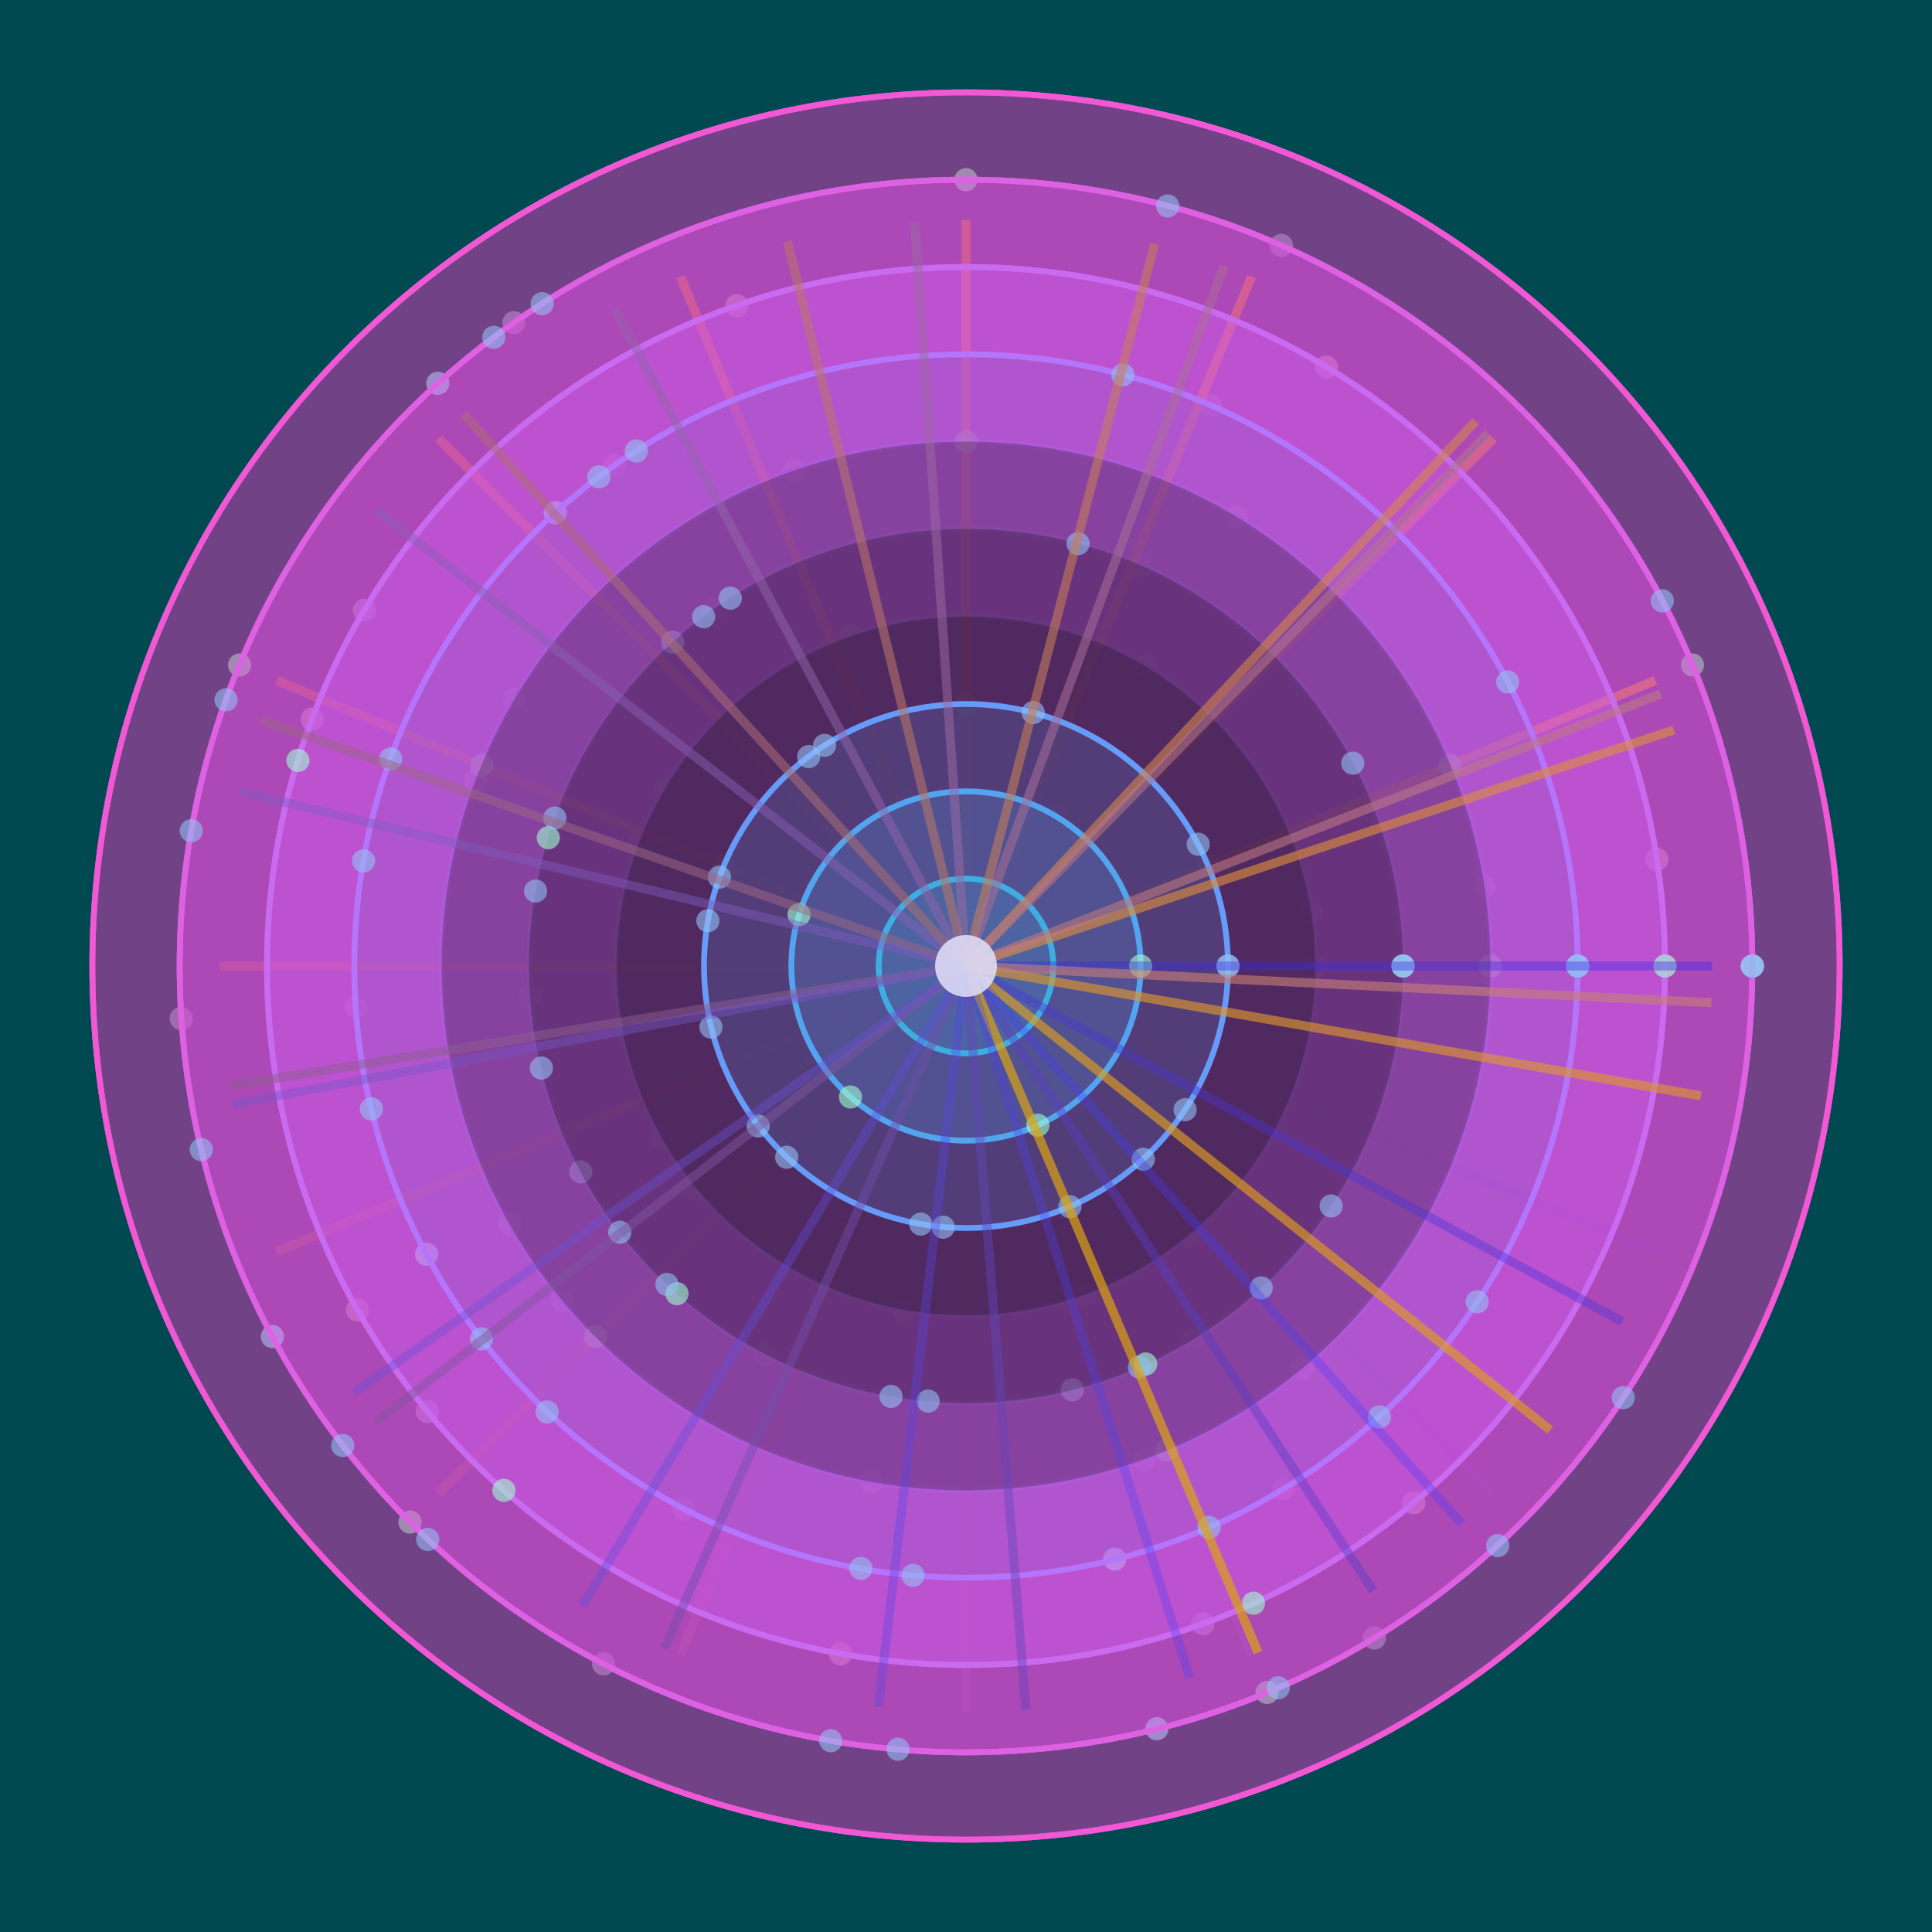
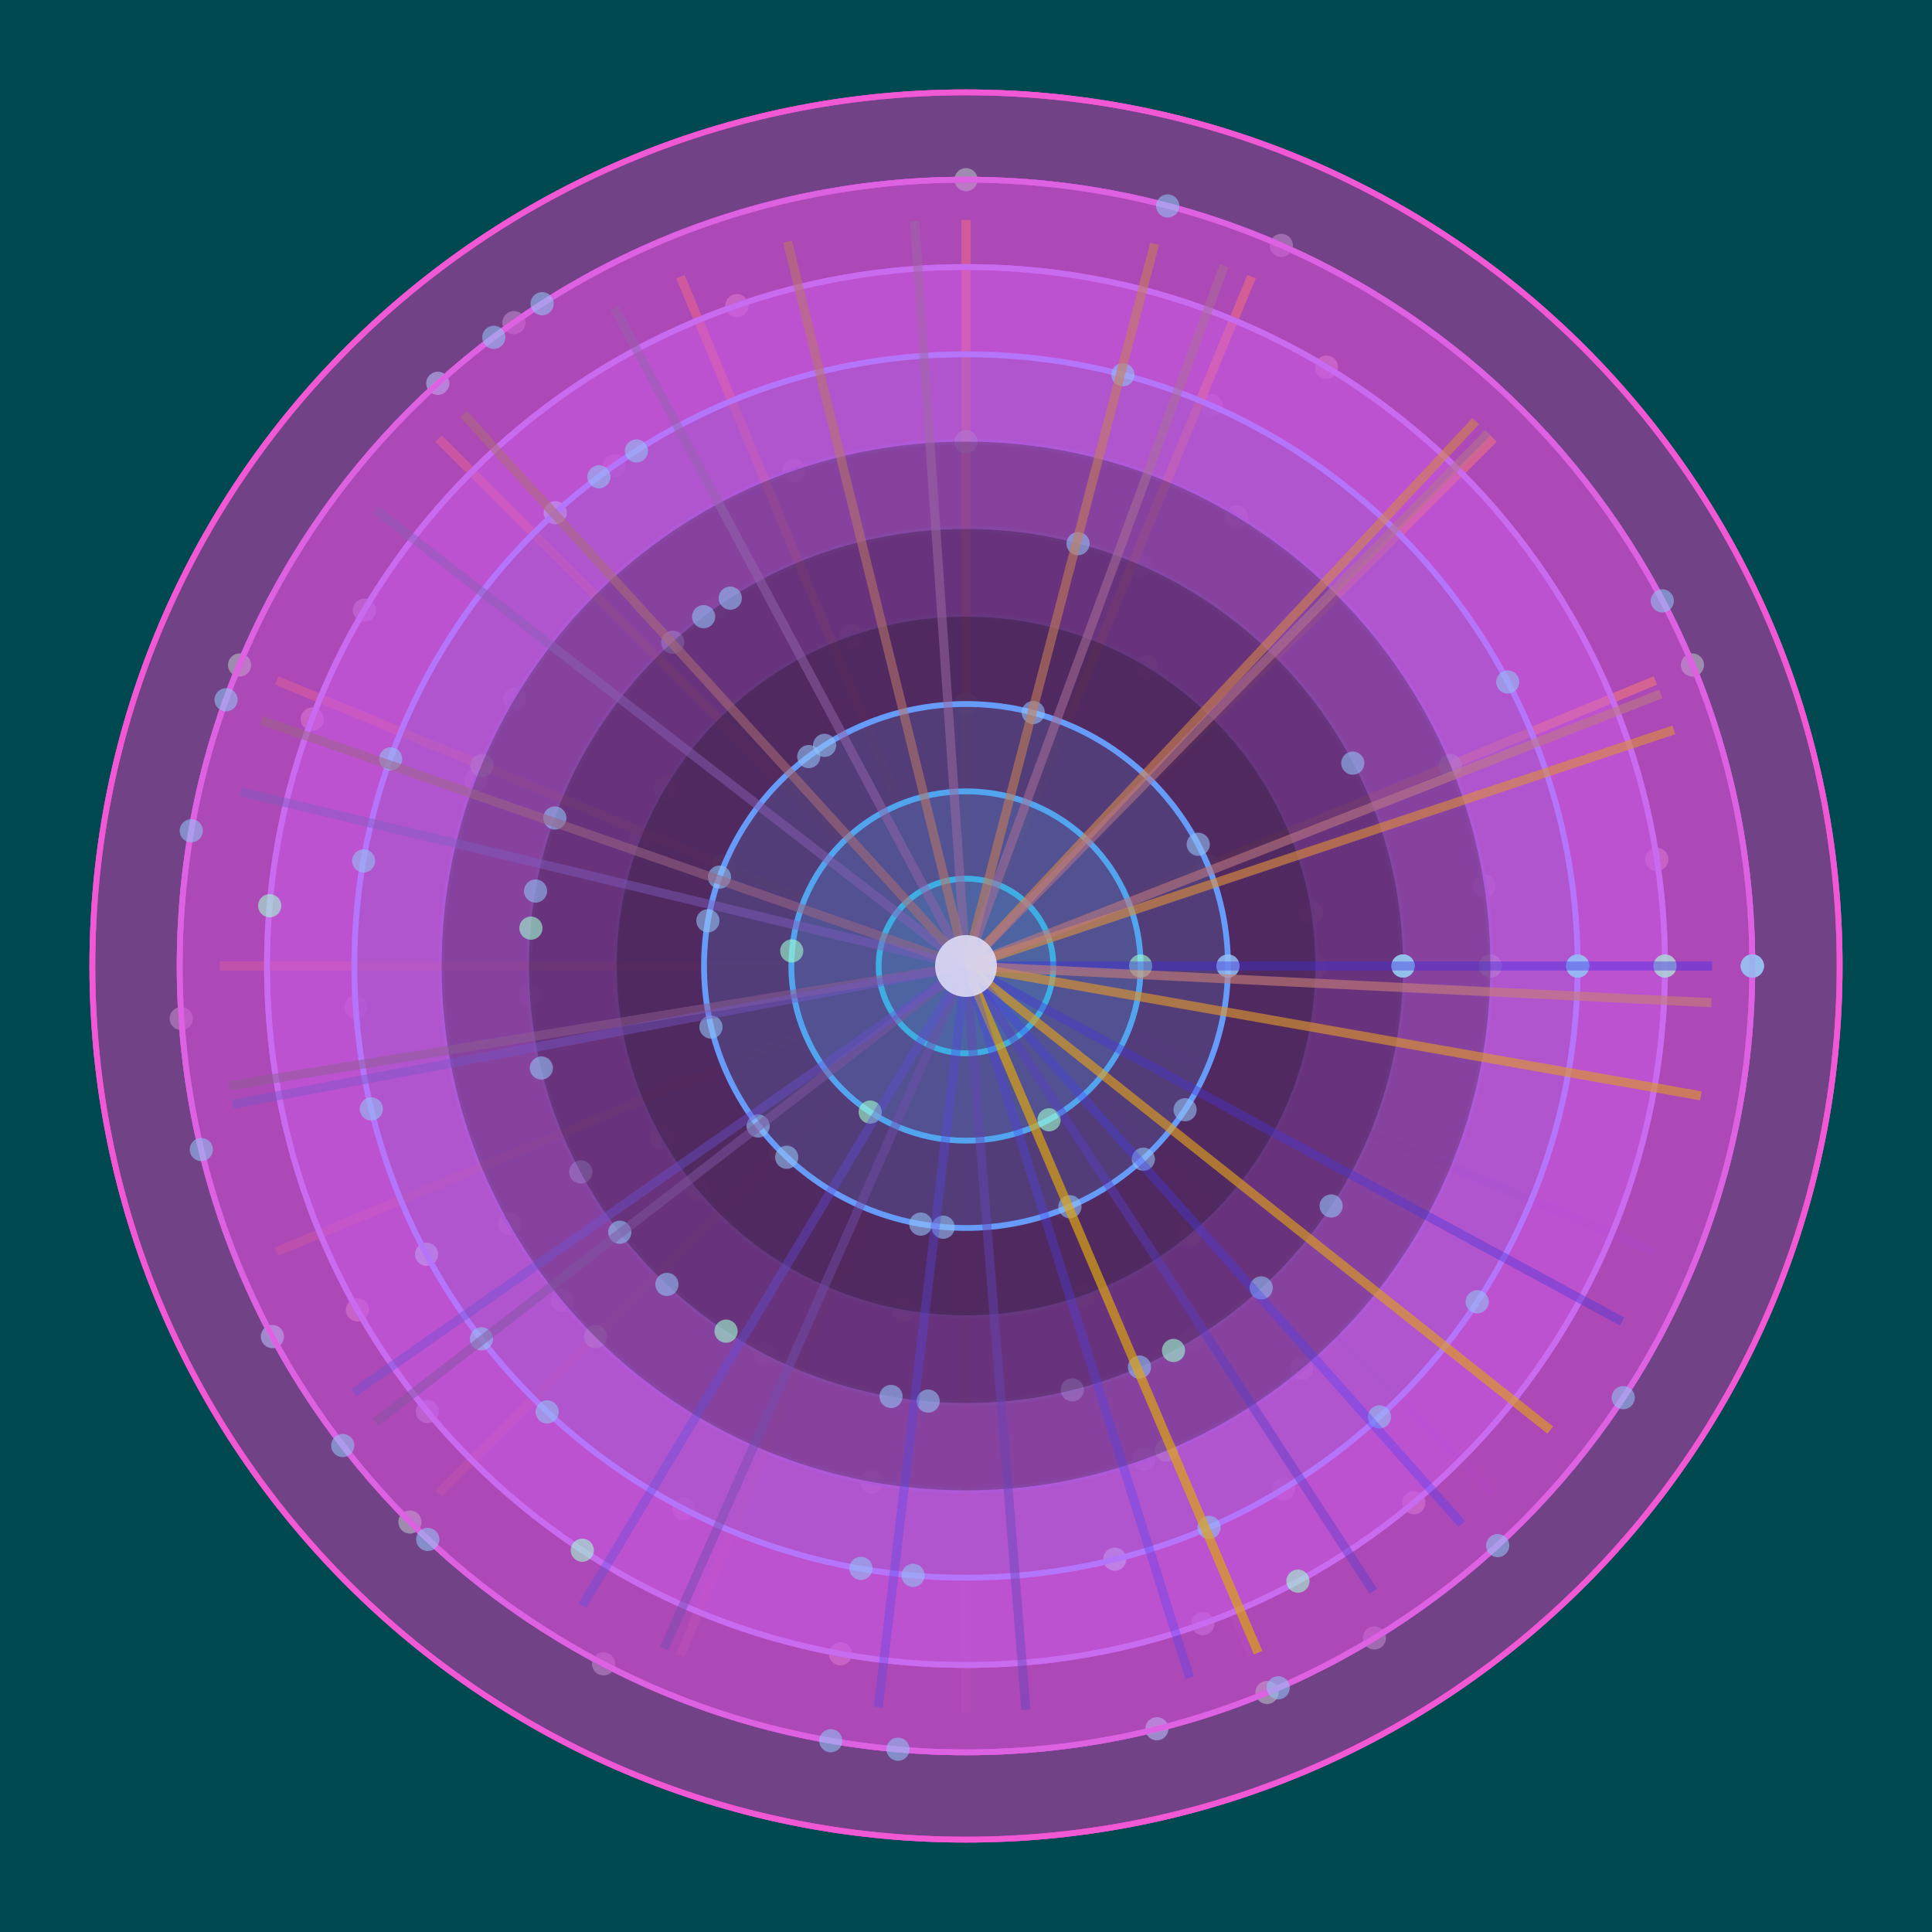
<svg xmlns="http://www.w3.org/2000/svg" width="500" height="500" viewBox="0 0 500 500">
  <rect width="500" height="500" fill="#004951" />
  <circle cx="363.1" cy="250.0" r="3.0" fill="#c8ffff" fill-opacity="0.6" />
  <circle cx="408.3" cy="250.0" r="3.0" fill="#c8ffff" fill-opacity="0.6" />
  <circle cx="453.5" cy="250.0" r="3.0" fill="#c8ffff" fill-opacity="0.6" />
  <circle cx="308.7" cy="346.6" r="3.0" fill="#c8ffff" fill-opacity="0.6" />
  <circle cx="332.2" cy="385.3" r="3.0" fill="#c8ffff" fill-opacity="0.6" />
  <circle cx="355.7" cy="423.9" r="3.0" fill="#c8ffff" fill-opacity="0.6" />
  <circle cx="197.9" cy="350.3" r="3.0" fill="#c8ffff" fill-opacity="0.6" />
  <circle cx="177.0" cy="390.5" r="3.0" fill="#c8ffff" fill-opacity="0.6" />
  <circle cx="156.2" cy="430.6" r="3.0" fill="#c8ffff" fill-opacity="0.6" />
  <circle cx="137.2" cy="257.5" r="3.0" fill="#c8ffff" fill-opacity="0.6" />
  <circle cx="92.1" cy="260.6" r="3.0" fill="#c8ffff" fill-opacity="0.6" />
  <circle cx="46.9" cy="263.6" r="3.0" fill="#c8ffff" fill-opacity="0.6" />
  <circle cx="185.0" cy="157.5" r="3.0" fill="#c8ffff" fill-opacity="0.6" />
  <circle cx="159.0" cy="120.5" r="3.0" fill="#c8ffff" fill-opacity="0.6" />
  <circle cx="133.0" cy="83.5" r="3.0" fill="#c8ffff" fill-opacity="0.6" />
  <circle cx="295.3" cy="146.4" r="3.0" fill="#c8ffff" fill-opacity="0.6" />
  <circle cx="313.4" cy="105.0" r="3.0" fill="#c8ffff" fill-opacity="0.6" />
  <circle cx="331.6" cy="63.5" r="3.0" fill="#c8ffff" fill-opacity="0.6" />
  <circle cx="250.0" cy="250.0" r="226.1" fill="#11414ae" fill-opacity="0.18" stroke="#11414ae" stroke-width="1.5" />
  <circle cx="250.0" cy="250.0" r="203.5" fill="#fc1cc8" fill-opacity="0.17" stroke="#fc1cc8" stroke-width="1.5" />
  <circle cx="250.0" cy="250.0" r="180.9" fill="#e424e1" fill-opacity="0.17" stroke="#e424e1" stroke-width="1.5" />
  <circle cx="250.0" cy="250.0" r="158.3" fill="#cc2cf4" fill-opacity="0.16" stroke="#cc2cf4" stroke-width="1.5" />
  <circle cx="250.0" cy="250.0" r="135.7" fill="#b434100" fill-opacity="0.16" stroke="#b434100" stroke-width="1.5" />
  <circle cx="250.0" cy="250.0" r="113.1" fill="#9d3c105" fill-opacity="0.15" stroke="#9d3c105" stroke-width="1.5" />
  <circle cx="250.0" cy="250.0" r="90.4" fill="#8544100" fill-opacity="0.14" stroke="#8544100" stroke-width="1.5" />
  <circle cx="250.0" cy="250.0" r="67.8" fill="#6d4df4" fill-opacity="0.14" stroke="#6d4df4" stroke-width="1.5" />
  <circle cx="250.0" cy="250.0" r="45.2" fill="#5555e1" fill-opacity="0.13" stroke="#5555e1" stroke-width="1.5" />
  <circle cx="250.0" cy="250.0" r="22.6" fill="#3d5dc8" fill-opacity="0.13" stroke="#3d5dc8" stroke-width="1.5" />
  <circle cx="295.2" cy="250.0" r="3.0" fill="#ece9cc" fill-opacity="0.6" />
  <circle cx="340.4" cy="250.0" r="3.0" fill="#ece9cc" fill-opacity="0.6" />
  <circle cx="385.7" cy="250.0" r="3.0" fill="#ece9cc" fill-opacity="0.6" />
  <circle cx="430.9" cy="250.0" r="3.0" fill="#ece9cc" fill-opacity="0.6" />
  <circle cx="279.0" cy="284.7" r="3.0" fill="#ece9cc" fill-opacity="0.6" />
  <circle cx="307.9" cy="319.5" r="3.0" fill="#ece9cc" fill-opacity="0.6" />
  <circle cx="336.9" cy="354.2" r="3.0" fill="#ece9cc" fill-opacity="0.6" />
  <circle cx="365.9" cy="388.9" r="3.0" fill="#ece9cc" fill-opacity="0.6" />
  <circle cx="241.9" cy="294.5" r="3.0" fill="#ece9cc" fill-opacity="0.6" />
  <circle cx="233.8" cy="339.0" r="3.0" fill="#ece9cc" fill-opacity="0.6" />
  <circle cx="225.6" cy="383.5" r="3.0" fill="#ece9cc" fill-opacity="0.6" />
  <circle cx="217.5" cy="428.0" r="3.0" fill="#ece9cc" fill-opacity="0.6" />
  <circle cx="210.6" cy="272.3" r="3.0" fill="#ece9cc" fill-opacity="0.6" />
  <circle cx="171.3" cy="294.5" r="3.0" fill="#ece9cc" fill-opacity="0.6" />
  <circle cx="131.9" cy="316.8" r="3.0" fill="#ece9cc" fill-opacity="0.6" />
  <circle cx="92.5" cy="339.0" r="3.0" fill="#ece9cc" fill-opacity="0.6" />
  <circle cx="207.7" cy="234.0" r="3.0" fill="#ece9cc" fill-opacity="0.6" />
  <circle cx="165.4" cy="218.0" r="3.0" fill="#ece9cc" fill-opacity="0.6" />
  <circle cx="123.1" cy="202.0" r="3.0" fill="#ece9cc" fill-opacity="0.6" />
  <circle cx="80.8" cy="186.1" r="3.0" fill="#ece9cc" fill-opacity="0.6" />
  <circle cx="235.2" cy="207.3" r="3.0" fill="#ece9cc" fill-opacity="0.6" />
  <circle cx="220.4" cy="164.5" r="3.0" fill="#ece9cc" fill-opacity="0.6" />
  <circle cx="205.5" cy="121.8" r="3.0" fill="#ece9cc" fill-opacity="0.6" />
  <circle cx="190.7" cy="79.1" r="3.0" fill="#ece9cc" fill-opacity="0.6" />
  <circle cx="273.3" cy="211.3" r="3.0" fill="#ece9cc" fill-opacity="0.6" />
  <circle cx="296.7" cy="172.5" r="3.0" fill="#ece9cc" fill-opacity="0.6" />
  <circle cx="320.0" cy="133.8" r="3.0" fill="#ece9cc" fill-opacity="0.6" />
  <circle cx="343.3" cy="95.0" r="3.0" fill="#ece9cc" fill-opacity="0.6" />
  <circle cx="294.7" cy="243.1" r="3.0" fill="#ece9cc" fill-opacity="0.6" />
  <circle cx="339.4" cy="236.2" r="3.0" fill="#ece9cc" fill-opacity="0.6" />
  <circle cx="384.1" cy="229.3" r="3.0" fill="#ece9cc" fill-opacity="0.6" />
  <circle cx="428.8" cy="222.4" r="3.0" fill="#ece9cc" fill-opacity="0.6" />
  <circle cx="340.4" cy="250.0" r="3.0" fill="#a3ddff" fill-opacity="0.6" />
  <circle cx="385.7" cy="250.0" r="3.0" fill="#a3ddff" fill-opacity="0.6" />
  <circle cx="430.9" cy="250.0" r="3.0" fill="#a3ddff" fill-opacity="0.6" />
  <circle cx="280.6" cy="335.1" r="3.0" fill="#a3ddff" fill-opacity="0.6" />
  <circle cx="296.0" cy="377.7" r="3.0" fill="#a3ddff" fill-opacity="0.6" />
  <circle cx="311.3" cy="420.2" r="3.0" fill="#a3ddff" fill-opacity="0.6" />
  <circle cx="180.3" cy="307.7" r="3.0" fill="#a3ddff" fill-opacity="0.6" />
  <circle cx="145.5" cy="336.5" r="3.0" fill="#a3ddff" fill-opacity="0.6" />
  <circle cx="110.6" cy="365.3" r="3.0" fill="#a3ddff" fill-opacity="0.6" />
  <circle cx="172.1" cy="204.0" r="3.0" fill="#a3ddff" fill-opacity="0.6" />
  <circle cx="133.2" cy="180.9" r="3.0" fill="#a3ddff" fill-opacity="0.6" />
  <circle cx="94.3" cy="157.9" r="3.0" fill="#a3ddff" fill-opacity="0.6" />
  <circle cx="250.0" cy="250.0" r="226.1" fill="#bc41ae" fill-opacity="0.25" stroke="#bc41ae" stroke-width="1.5" />
  <circle cx="250.0" cy="250.0" r="203.5" fill="#ac49c0" fill-opacity="0.24" stroke="#ac49c0" stroke-width="1.5" />
  <circle cx="250.0" cy="250.0" r="180.9" fill="#9d51d0" fill-opacity="0.24" stroke="#9d51d0" stroke-width="1.5" />
  <circle cx="250.0" cy="250.0" r="158.3" fill="#8e59dd" fill-opacity="0.23" stroke="#8e59dd" stroke-width="1.5" />
  <circle cx="250.0" cy="250.0" r="135.7" fill="#7f61e6" fill-opacity="0.23" stroke="#7f61e6" stroke-width="1.5" />
  <circle cx="250.0" cy="250.0" r="113.1" fill="#7069e9" fill-opacity="0.22" stroke="#7069e9" stroke-width="1.5" />
  <circle cx="250.0" cy="250.0" r="90.4" fill="#6071e6" fill-opacity="0.21" stroke="#6071e6" stroke-width="1.5" />
  <circle cx="250.0" cy="250.0" r="67.8" fill="#5179dd" fill-opacity="0.21" stroke="#5179dd" stroke-width="1.5" />
  <circle cx="250.0" cy="250.0" r="45.2" fill="#4281d0" fill-opacity="0.20" stroke="#4281d0" stroke-width="1.5" />
  <circle cx="250.0" cy="250.0" r="22.6" fill="#3389c0" fill-opacity="0.20" stroke="#3389c0" stroke-width="1.5" />
  <line x1="250.0" y1="250.0" x2="443.1" y2="250.0" stroke="#5028c8" stroke-width="2.35" opacity="0.30" />
  <line x1="250.0" y1="250.0" x2="428.4" y2="323.9" stroke="#5f2fb9" stroke-width="2.35" opacity="0.33" />
  <line x1="250.0" y1="250.0" x2="386.5" y2="386.5" stroke="#6f37a9" stroke-width="2.35" opacity="0.35" />
  <line x1="250.0" y1="250.0" x2="323.9" y2="428.4" stroke="#7f3f99" stroke-width="2.35" opacity="0.38" />
  <line x1="250.0" y1="250.0" x2="250.0" y2="443.1" stroke="#8f4789" stroke-width="2.35" opacity="0.40" />
  <line x1="250.0" y1="250.0" x2="176.1" y2="428.4" stroke="#9f4f79" stroke-width="2.35" opacity="0.42" />
  <line x1="250.0" y1="250.0" x2="113.5" y2="386.5" stroke="#af5769" stroke-width="2.35" opacity="0.45" />
  <line x1="250.0" y1="250.0" x2="71.6" y2="323.9" stroke="#bf5f59" stroke-width="2.35" opacity="0.47" />
  <line x1="250.0" y1="250.0" x2="56.9" y2="250.0" stroke="#cf6749" stroke-width="2.35" opacity="0.50" />
  <line x1="250.0" y1="250.0" x2="71.6" y2="176.1" stroke="#df6f39" stroke-width="2.35" opacity="0.53" />
  <line x1="250.0" y1="250.0" x2="113.5" y2="113.5" stroke="#ef7729" stroke-width="2.35" opacity="0.55" />
  <line x1="250.0" y1="250.0" x2="176.1" y2="71.6" stroke="#ff7f19" stroke-width="2.35" opacity="0.57" />
  <line x1="250.0" y1="250.0" x2="250.0" y2="56.9" stroke="#ff8709" stroke-width="2.35" opacity="0.60" />
  <line x1="250.0" y1="250.0" x2="323.9" y2="71.6" stroke="#ff8f00" stroke-width="2.35" opacity="0.62" />
  <line x1="250.0" y1="250.0" x2="386.5" y2="113.5" stroke="#ff9700" stroke-width="2.35" opacity="0.65" />
  <line x1="250.0" y1="250.0" x2="428.4" y2="176.1" stroke="#ff9f00" stroke-width="2.35" opacity="0.68" />
  <circle cx="317.8" cy="250.0" r="3.0" fill="#a1ffbf" fill-opacity="0.6" />
  <circle cx="385.7" cy="250.0" r="3.0" fill="#a1ffbf" fill-opacity="0.6" />
  <circle cx="453.5" cy="250.0" r="3.0" fill="#a1ffbf" fill-opacity="0.6" />
  <circle cx="276.0" cy="312.7" r="3.0" fill="#a1ffbf" fill-opacity="0.6" />
  <circle cx="301.9" cy="375.3" r="3.0" fill="#a1ffbf" fill-opacity="0.6" />
  <circle cx="327.9" cy="438.0" r="3.0" fill="#a1ffbf" fill-opacity="0.6" />
  <circle cx="202.0" cy="298.0" r="3.0" fill="#a1ffbf" fill-opacity="0.6" />
  <circle cx="154.1" cy="345.9" r="3.0" fill="#a1ffbf" fill-opacity="0.6" />
  <circle cx="106.1" cy="393.9" r="3.0" fill="#a1ffbf" fill-opacity="0.6" />
  <circle cx="187.3" cy="224.0" r="3.0" fill="#a1ffbf" fill-opacity="0.6" />
  <circle cx="124.7" cy="198.1" r="3.0" fill="#a1ffbf" fill-opacity="0.6" />
  <circle cx="62.0" cy="172.1" r="3.0" fill="#a1ffbf" fill-opacity="0.6" />
  <circle cx="250.0" cy="182.2" r="3.0" fill="#a1ffbf" fill-opacity="0.6" />
  <circle cx="250.0" cy="114.3" r="3.0" fill="#a1ffbf" fill-opacity="0.6" />
  <circle cx="250.0" cy="46.5" r="3.0" fill="#a1ffbf" fill-opacity="0.6" />
  <circle cx="312.7" cy="224.0" r="3.0" fill="#a1ffbf" fill-opacity="0.6" />
  <circle cx="375.3" cy="198.1" r="3.0" fill="#a1ffbf" fill-opacity="0.6" />
  <circle cx="438.0" cy="172.1" r="3.0" fill="#a1ffbf" fill-opacity="0.6" />
  <circle cx="250.0" cy="250.0" r="226.1" fill="#da3ccd" fill-opacity="0.20" stroke="#da3ccd" stroke-width="1.5" />
  <circle cx="250.0" cy="250.0" r="203.5" fill="#c746e4" fill-opacity="0.20" stroke="#c746e4" stroke-width="1.5" />
  <circle cx="250.0" cy="250.0" r="180.9" fill="#b450f9" fill-opacity="0.19" stroke="#b450f9" stroke-width="1.5" />
  <circle cx="250.0" cy="250.0" r="158.3" fill="#a15a109" fill-opacity="0.18" stroke="#a15a109" stroke-width="1.5" />
  <circle cx="250.0" cy="250.0" r="135.7" fill="#8e64114" fill-opacity="0.18" stroke="#8e64114" stroke-width="1.5" />
  <circle cx="250.0" cy="250.0" r="113.1" fill="#7c6e118" fill-opacity="0.17" stroke="#7c6e118" stroke-width="1.5" />
  <circle cx="250.0" cy="250.0" r="90.4" fill="#6978114" fill-opacity="0.17" stroke="#6978114" stroke-width="1.5" />
  <circle cx="250.0" cy="250.0" r="67.8" fill="#5682109" fill-opacity="0.16" stroke="#5682109" stroke-width="1.5" />
  <circle cx="250.0" cy="250.0" r="45.2" fill="#438cf9" fill-opacity="0.16" stroke="#438cf9" stroke-width="1.5" />
  <circle cx="250.0" cy="250.0" r="22.6" fill="#3096e4" fill-opacity="0.15" stroke="#3096e4" stroke-width="1.5" />
  <circle cx="363.1" cy="250.0" r="3.0" fill="#aad6ff" fill-opacity="0.6" />
  <circle cx="408.3" cy="250.0" r="3.0" fill="#aad6ff" fill-opacity="0.6" />
  <circle cx="453.5" cy="250.0" r="3.0" fill="#aad6ff" fill-opacity="0.6" />
  <circle cx="277.5" cy="359.7" r="3.0" fill="#aad6ff" fill-opacity="0.6" />
  <circle cx="288.5" cy="403.5" r="3.0" fill="#aad6ff" fill-opacity="0.6" />
  <circle cx="299.4" cy="447.4" r="3.0" fill="#aad6ff" fill-opacity="0.6" />
  <circle cx="150.3" cy="303.3" r="3.0" fill="#aad6ff" fill-opacity="0.6" />
  <circle cx="110.4" cy="324.6" r="3.0" fill="#aad6ff" fill-opacity="0.6" />
  <circle cx="70.5" cy="345.9" r="3.0" fill="#aad6ff" fill-opacity="0.6" />
  <circle cx="174.1" cy="166.2" r="3.0" fill="#aad6ff" fill-opacity="0.6" />
  <circle cx="143.7" cy="132.7" r="3.0" fill="#aad6ff" fill-opacity="0.6" />
  <circle cx="113.3" cy="99.2" r="3.0" fill="#aad6ff" fill-opacity="0.6" />
  <circle cx="250.0" cy="250.0" r="226.1" fill="#f058d4" fill-opacity="0.21" stroke="#f058d4" stroke-width="1.5" />
  <circle cx="250.0" cy="250.0" r="203.5" fill="#dc62e2" fill-opacity="0.21" stroke="#dc62e2" stroke-width="1.5" />
  <circle cx="250.0" cy="250.0" r="180.9" fill="#c86bef" fill-opacity="0.20" stroke="#c86bef" stroke-width="1.5" />
  <circle cx="250.0" cy="250.0" r="158.3" fill="#b475fa" fill-opacity="0.20" stroke="#b475fa" stroke-width="1.5" />
  <circle cx="250.0" cy="250.0" r="135.7" fill="#a17e100" fill-opacity="0.19" stroke="#a17e100" stroke-width="1.5" />
  <circle cx="250.0" cy="250.0" r="113.1" fill="#8d88103" fill-opacity="0.19" stroke="#8d88103" stroke-width="1.5" />
  <circle cx="250.0" cy="250.0" r="90.4" fill="#7991100" fill-opacity="0.19" stroke="#7991100" stroke-width="1.5" />
  <circle cx="250.0" cy="250.0" r="67.8" fill="#669bfa" fill-opacity="0.18" stroke="#669bfa" stroke-width="1.5" />
  <circle cx="250.0" cy="250.0" r="45.2" fill="#52a4ef" fill-opacity="0.18" stroke="#52a4ef" stroke-width="1.5" />
  <circle cx="250.0" cy="250.0" r="22.6" fill="#3eaee2" fill-opacity="0.17" stroke="#3eaee2" stroke-width="1.5" />
  <circle cx="295.2" cy="250.0" r="3.0" fill="#9fffd0" fill-opacity="0.6" />
  <circle cx="363.1" cy="250.0" r="3.0" fill="#9fffd0" fill-opacity="0.6" />
  <circle cx="430.9" cy="250.0" r="3.0" fill="#9fffd0" fill-opacity="0.6" />
-   <circle cx="268.6" cy="291.2" r="3.0" fill="#9fffd0" fill-opacity="0.6" />
-   <circle cx="296.5" cy="353.0" r="3.0" fill="#9fffd0" fill-opacity="0.6" />
-   <circle cx="324.4" cy="414.9" r="3.0" fill="#9fffd0" fill-opacity="0.6" />
-   <circle cx="220.1" cy="283.9" r="3.0" fill="#9fffd0" fill-opacity="0.6" />
-   <circle cx="175.2" cy="334.8" r="3.0" fill="#9fffd0" fill-opacity="0.6" />
-   <circle cx="130.4" cy="385.7" r="3.0" fill="#9fffd0" fill-opacity="0.6" />
-   <circle cx="206.8" cy="236.7" r="3.0" fill="#9fffd0" fill-opacity="0.6" />
-   <circle cx="141.9" cy="216.8" r="3.0" fill="#9fffd0" fill-opacity="0.6" />
-   <circle cx="77.1" cy="196.8" r="3.0" fill="#9fffd0" fill-opacity="0.6" />
+   <circle cx="271.5" cy="289.8" r="3.0" fill="#9fffd0" fill-opacity="0.6" />
+   <circle cx="303.7" cy="349.5" r="3.0" fill="#9fffd0" fill-opacity="0.6" />
+   <circle cx="335.9" cy="409.2" r="3.0" fill="#9fffd0" fill-opacity="0.6" />
+   <circle cx="225.2" cy="287.8" r="3.0" fill="#9fffd0" fill-opacity="0.6" />
+   <circle cx="187.9" cy="344.5" r="3.0" fill="#9fffd0" fill-opacity="0.6" />
+   <circle cx="150.7" cy="401.2" r="3.0" fill="#9fffd0" fill-opacity="0.6" />
+   <circle cx="204.9" cy="246.1" r="3.0" fill="#9fffd0" fill-opacity="0.6" />
+   <circle cx="137.4" cy="240.2" r="3.0" fill="#9fffd0" fill-opacity="0.6" />
+   <circle cx="69.8" cy="234.4" r="3.0" fill="#9fffd0" fill-opacity="0.6" />
  <circle cx="317.8" cy="250.0" r="3.0" fill="#91c0f3" fill-opacity="0.6" />
  <circle cx="363.1" cy="250.0" r="3.0" fill="#91c0f3" fill-opacity="0.6" />
  <circle cx="408.3" cy="250.0" r="3.0" fill="#91c0f3" fill-opacity="0.6" />
  <circle cx="453.5" cy="250.0" r="3.0" fill="#91c0f3" fill-opacity="0.6" />
  <circle cx="295.9" cy="300.0" r="3.0" fill="#91c0f3" fill-opacity="0.6" />
  <circle cx="326.4" cy="333.3" r="3.0" fill="#91c0f3" fill-opacity="0.6" />
  <circle cx="357.0" cy="366.7" r="3.0" fill="#91c0f3" fill-opacity="0.6" />
  <circle cx="387.6" cy="400.0" r="3.0" fill="#91c0f3" fill-opacity="0.6" />
  <circle cx="244.1" cy="317.6" r="3.0" fill="#91c0f3" fill-opacity="0.6" />
  <circle cx="240.2" cy="362.6" r="3.0" fill="#91c0f3" fill-opacity="0.6" />
  <circle cx="236.3" cy="407.7" r="3.0" fill="#91c0f3" fill-opacity="0.6" />
  <circle cx="232.4" cy="452.7" r="3.0" fill="#91c0f3" fill-opacity="0.6" />
  <circle cx="196.2" cy="291.4" r="3.0" fill="#91c0f3" fill-opacity="0.6" />
  <circle cx="160.4" cy="318.9" r="3.0" fill="#91c0f3" fill-opacity="0.6" />
  <circle cx="124.6" cy="346.5" r="3.0" fill="#91c0f3" fill-opacity="0.6" />
  <circle cx="88.7" cy="374.1" r="3.0" fill="#91c0f3" fill-opacity="0.6" />
  <circle cx="183.2" cy="238.3" r="3.0" fill="#91c0f3" fill-opacity="0.6" />
  <circle cx="138.6" cy="230.6" r="3.0" fill="#91c0f3" fill-opacity="0.6" />
  <circle cx="94.1" cy="222.8" r="3.0" fill="#91c0f3" fill-opacity="0.6" />
  <circle cx="49.5" cy="215.0" r="3.0" fill="#91c0f3" fill-opacity="0.6" />
  <circle cx="213.4" cy="192.9" r="3.0" fill="#91c0f3" fill-opacity="0.6" />
  <circle cx="189.0" cy="154.8" r="3.0" fill="#91c0f3" fill-opacity="0.6" />
  <circle cx="164.7" cy="116.7" r="3.0" fill="#91c0f3" fill-opacity="0.6" />
  <circle cx="140.3" cy="78.6" r="3.0" fill="#91c0f3" fill-opacity="0.6" />
  <circle cx="267.4" cy="184.4" r="3.0" fill="#91c0f3" fill-opacity="0.6" />
  <circle cx="279.0" cy="140.7" r="3.0" fill="#91c0f3" fill-opacity="0.6" />
  <circle cx="290.6" cy="97.0" r="3.0" fill="#91c0f3" fill-opacity="0.6" />
  <circle cx="302.2" cy="53.3" r="3.0" fill="#91c0f3" fill-opacity="0.6" />
  <circle cx="310.1" cy="218.5" r="3.0" fill="#91c0f3" fill-opacity="0.6" />
  <circle cx="350.1" cy="197.5" r="3.0" fill="#91c0f3" fill-opacity="0.6" />
  <circle cx="390.2" cy="176.5" r="3.0" fill="#91c0f3" fill-opacity="0.6" />
  <circle cx="430.2" cy="155.5" r="3.0" fill="#91c0f3" fill-opacity="0.6" />
  <circle cx="317.8" cy="250.0" r="3.0" fill="#91c0f3" fill-opacity="0.6" />
  <circle cx="363.1" cy="250.0" r="3.0" fill="#91c0f3" fill-opacity="0.6" />
  <circle cx="408.3" cy="250.0" r="3.0" fill="#91c0f3" fill-opacity="0.6" />
  <circle cx="453.5" cy="250.0" r="3.0" fill="#91c0f3" fill-opacity="0.6" />
  <circle cx="306.7" cy="287.2" r="3.0" fill="#91c0f3" fill-opacity="0.6" />
  <circle cx="344.5" cy="312.1" r="3.0" fill="#91c0f3" fill-opacity="0.6" />
  <circle cx="382.3" cy="336.9" r="3.0" fill="#91c0f3" fill-opacity="0.6" />
  <circle cx="420.1" cy="361.7" r="3.0" fill="#91c0f3" fill-opacity="0.6" />
  <circle cx="276.9" cy="312.3" r="3.0" fill="#91c0f3" fill-opacity="0.6" />
  <circle cx="294.9" cy="353.8" r="3.0" fill="#91c0f3" fill-opacity="0.6" />
  <circle cx="312.9" cy="395.3" r="3.0" fill="#91c0f3" fill-opacity="0.6" />
  <circle cx="330.8" cy="436.8" r="3.0" fill="#91c0f3" fill-opacity="0.6" />
  <circle cx="238.3" cy="316.8" r="3.0" fill="#91c0f3" fill-opacity="0.6" />
  <circle cx="230.6" cy="361.4" r="3.0" fill="#91c0f3" fill-opacity="0.6" />
  <circle cx="222.8" cy="405.9" r="3.0" fill="#91c0f3" fill-opacity="0.6" />
  <circle cx="215.0" cy="450.5" r="3.0" fill="#91c0f3" fill-opacity="0.6" />
  <circle cx="203.6" cy="299.5" r="3.0" fill="#91c0f3" fill-opacity="0.6" />
  <circle cx="172.6" cy="332.4" r="3.0" fill="#91c0f3" fill-opacity="0.6" />
  <circle cx="141.6" cy="365.4" r="3.0" fill="#91c0f3" fill-opacity="0.6" />
  <circle cx="110.7" cy="398.4" r="3.0" fill="#91c0f3" fill-opacity="0.6" />
  <circle cx="184.0" cy="265.8" r="3.0" fill="#91c0f3" fill-opacity="0.6" />
  <circle cx="140.1" cy="276.4" r="3.0" fill="#91c0f3" fill-opacity="0.6" />
  <circle cx="96.1" cy="287.0" r="3.0" fill="#91c0f3" fill-opacity="0.6" />
  <circle cx="52.1" cy="297.5" r="3.0" fill="#91c0f3" fill-opacity="0.6" />
  <circle cx="186.2" cy="227.0" r="3.0" fill="#91c0f3" fill-opacity="0.6" />
  <circle cx="143.6" cy="211.7" r="3.0" fill="#91c0f3" fill-opacity="0.6" />
  <circle cx="101.1" cy="196.4" r="3.0" fill="#91c0f3" fill-opacity="0.6" />
  <circle cx="58.5" cy="181.1" r="3.0" fill="#91c0f3" fill-opacity="0.6" />
  <circle cx="209.3" cy="195.8" r="3.0" fill="#91c0f3" fill-opacity="0.6" />
  <circle cx="182.1" cy="159.6" r="3.0" fill="#91c0f3" fill-opacity="0.6" />
  <circle cx="155.0" cy="123.4" r="3.0" fill="#91c0f3" fill-opacity="0.6" />
  <circle cx="127.8" cy="87.3" r="3.0" fill="#91c0f3" fill-opacity="0.6" />
  <line x1="250.0" y1="250.0" x2="443.1" y2="250.0" stroke="#392de5" stroke-width="2.35" opacity="0.38" />
  <line x1="250.0" y1="250.0" x2="419.8" y2="342.0" stroke="#4734d7" stroke-width="2.35" opacity="0.40" />
  <line x1="250.0" y1="250.0" x2="355.4" y2="411.8" stroke="#553cc9" stroke-width="2.35" opacity="0.42" />
  <line x1="250.0" y1="250.0" x2="265.5" y2="442.5" stroke="#6344bb" stroke-width="2.35" opacity="0.44" />
  <line x1="250.0" y1="250.0" x2="171.9" y2="426.6" stroke="#724dac" stroke-width="2.35" opacity="0.46" />
  <line x1="250.0" y1="250.0" x2="97.2" y2="368.1" stroke="#80559e" stroke-width="2.35" opacity="0.48" />
  <line x1="250.0" y1="250.0" x2="59.4" y2="281.0" stroke="#8e5d90" stroke-width="2.35" opacity="0.50" />
  <line x1="250.0" y1="250.0" x2="67.7" y2="186.4" stroke="#9c6582" stroke-width="2.35" opacity="0.52" />
  <line x1="250.0" y1="250.0" x2="120.0" y2="107.2" stroke="#ab6d73" stroke-width="2.35" opacity="0.54" />
  <line x1="250.0" y1="250.0" x2="203.8" y2="62.5" stroke="#b97565" stroke-width="2.35" opacity="0.56" />
  <line x1="250.0" y1="250.0" x2="298.8" y2="63.1" stroke="#c77d57" stroke-width="2.35" opacity="0.58" />
  <line x1="250.0" y1="250.0" x2="381.9" y2="109.0" stroke="#d58549" stroke-width="2.35" opacity="0.60" />
  <line x1="250.0" y1="250.0" x2="433.2" y2="188.9" stroke="#dd8e3a" stroke-width="2.35" opacity="0.62" />
  <line x1="250.0" y1="250.0" x2="440.2" y2="283.6" stroke="#dd962c" stroke-width="2.35" opacity="0.64" />
  <line x1="250.0" y1="250.0" x2="401.2" y2="370.1" stroke="#dd9e1e" stroke-width="2.35" opacity="0.66" />
  <line x1="250.0" y1="250.0" x2="325.6" y2="427.7" stroke="#dda610" stroke-width="2.35" opacity="0.68" />
  <line x1="250.0" y1="250.0" x2="443.1" y2="250.0" stroke="#2b32112" stroke-width="2.35" opacity="0.26" />
  <line x1="250.0" y1="250.0" x2="426.2" y2="329.1" stroke="#3536108" stroke-width="2.35" opacity="0.28" />
  <line x1="250.0" y1="250.0" x2="378.3" y2="394.4" stroke="#3f3bfe" stroke-width="2.35" opacity="0.31" />
  <line x1="250.0" y1="250.0" x2="307.9" y2="434.2" stroke="#4a41f3" stroke-width="2.35" opacity="0.33" />
  <line x1="250.0" y1="250.0" x2="227.3" y2="441.8" stroke="#5446e9" stroke-width="2.35" opacity="0.35" />
  <line x1="250.0" y1="250.0" x2="150.7" y2="415.6" stroke="#5f4bde" stroke-width="2.35" opacity="0.38" />
  <line x1="250.0" y1="250.0" x2="91.6" y2="360.4" stroke="#6950d4" stroke-width="2.35" opacity="0.40" />
  <line x1="250.0" y1="250.0" x2="60.2" y2="285.8" stroke="#7455c9" stroke-width="2.35" opacity="0.42" />
  <line x1="250.0" y1="250.0" x2="62.2" y2="204.9" stroke="#7e5abf" stroke-width="2.35" opacity="0.45" />
  <line x1="250.0" y1="250.0" x2="97.2" y2="131.9" stroke="#885fb5" stroke-width="2.35" opacity="0.47" />
  <line x1="250.0" y1="250.0" x2="159.0" y2="79.7" stroke="#9364aa" stroke-width="2.35" opacity="0.49" />
  <line x1="250.0" y1="250.0" x2="236.7" y2="57.3" stroke="#9d69a0" stroke-width="2.35" opacity="0.51" />
  <line x1="250.0" y1="250.0" x2="316.8" y2="68.8" stroke="#a86f95" stroke-width="2.35" opacity="0.54" />
  <line x1="250.0" y1="250.0" x2="385.2" y2="112.1" stroke="#b2748b" stroke-width="2.35" opacity="0.56" />
  <line x1="250.0" y1="250.0" x2="429.8" y2="179.6" stroke="#bd7980" stroke-width="2.35" opacity="0.58" />
  <line x1="250.0" y1="250.0" x2="442.9" y2="259.5" stroke="#c77e76" stroke-width="2.35" opacity="0.61" />
  <circle cx="250.0" cy="250.0" r="8.0" fill="#dcdbf5" fill-opacity="0.9" />
</svg>
